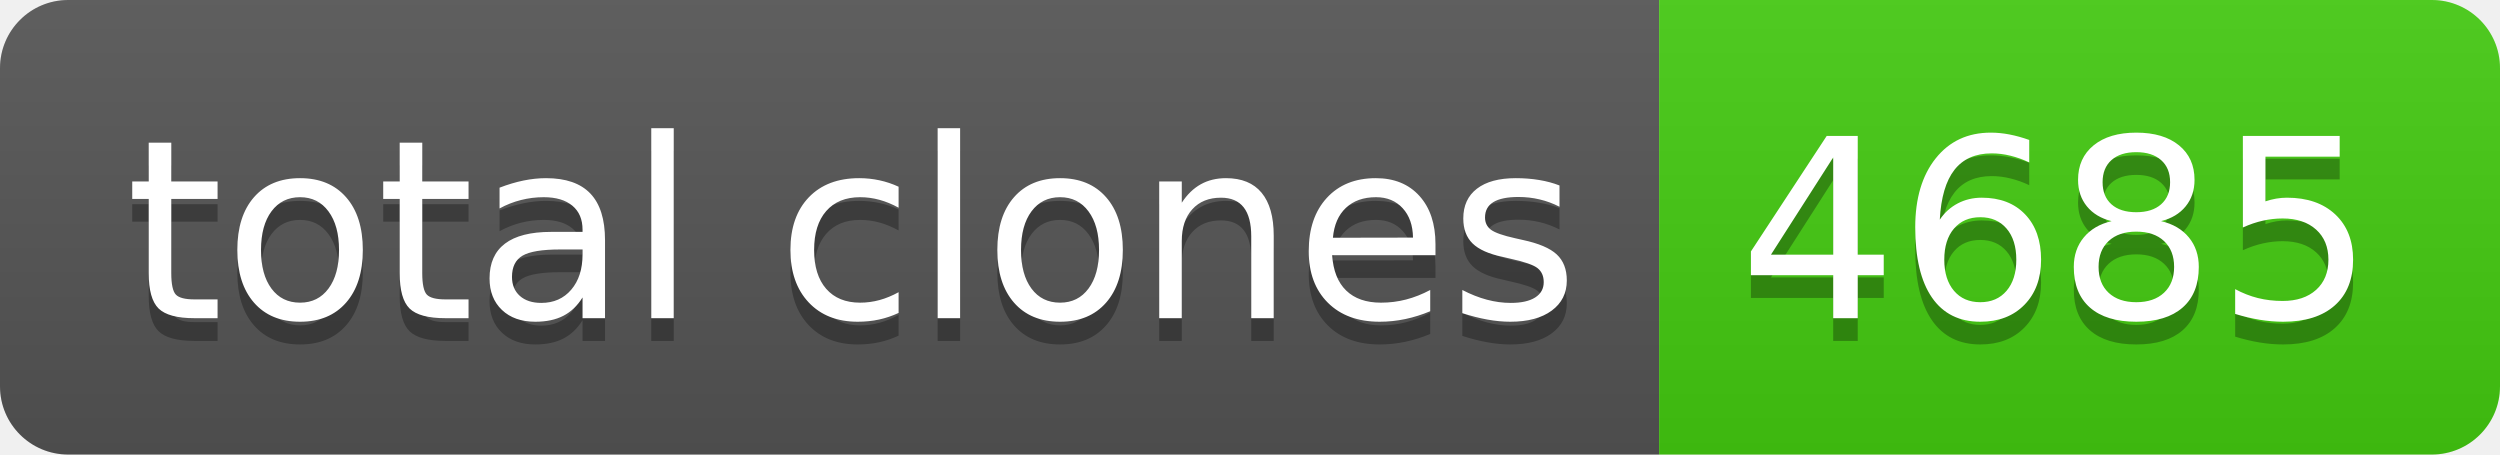
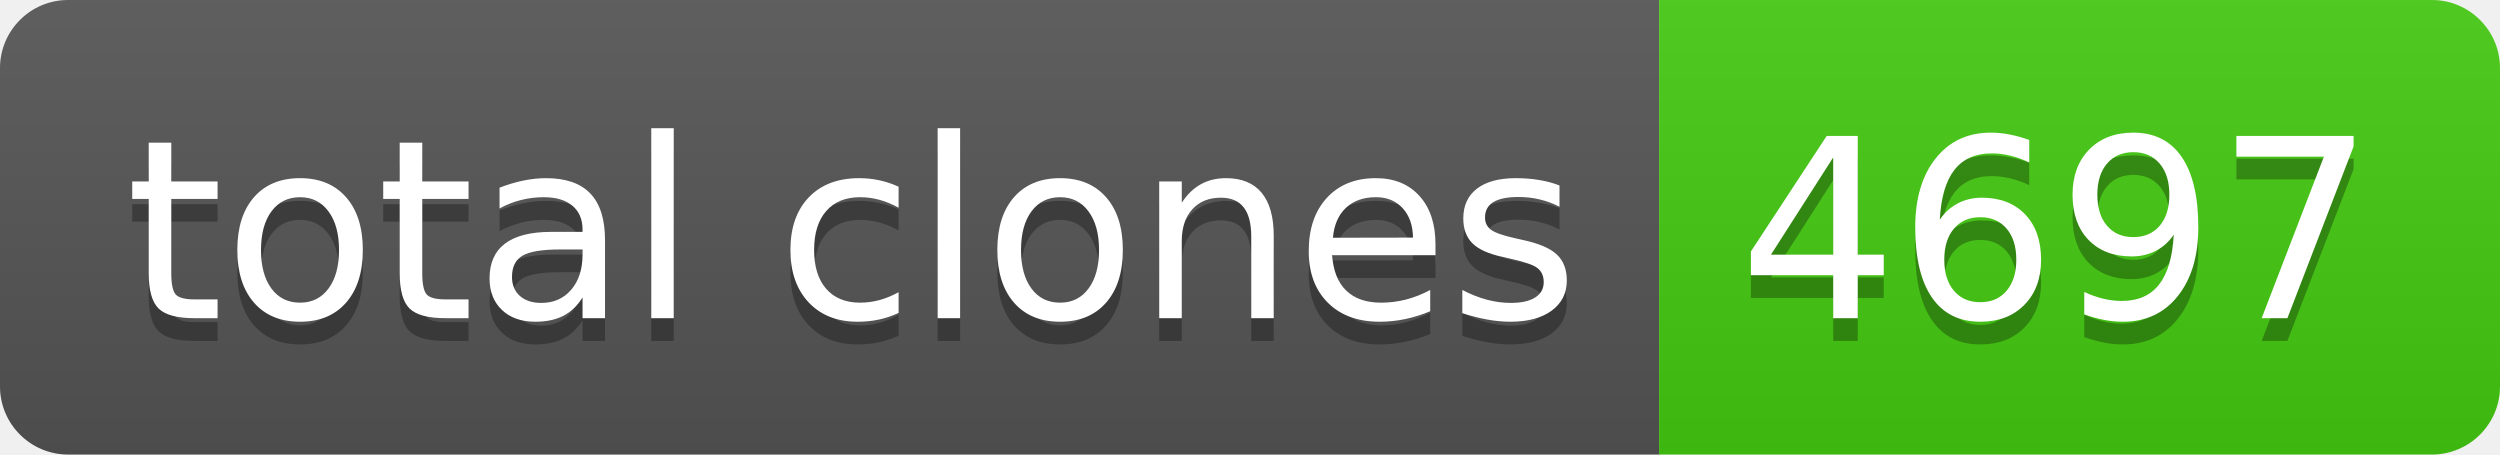
- <svg xmlns="http://www.w3.org/2000/svg" width="110" height="20" role="img" aria-label="total clones: 4685">
+ <svg xmlns="http://www.w3.org/2000/svg" width="110" height="20" role="img" aria-label="total clones: 4697">
  <linearGradient id="s" x2="0" y2="100%">
    <stop offset="0" stop-color="#bbb" stop-opacity=".1" />
    <stop offset="1" stop-opacity=".1" />
  </linearGradient>
  <clipPath id="r">
    <rect width="110" height="20" rx="3" fill="#fff" />
  </clipPath>
  <g clip-path="url(#r)">
    <rect width="73" height="20" fill="#555" />
    <rect x="73" width="37" height="20" fill="#4c1" />
    <rect width="110" height="20" fill="url(#s)" />
  </g>
  <g fill="#fff" text-anchor="middle" font-family="Verdana,Geneva,DejaVu Sans,sans-serif" text-rendering="geometricPrecision" font-size="110">
    <text aria-hidden="true" x="375" y="150" fill="#010101" fill-opacity=".3" transform="scale(.1)" textLength="630">total clones</text>
    <text x="375" y="140" transform="scale(.1)" fill="#fff" textLength="630">total clones</text>
-     <text aria-hidden="true" x="905" y="150" fill="#010101" fill-opacity=".3" transform="scale(.1)" textLength="270">4685</text>
-     <text x="905" y="140" transform="scale(.1)" fill="#fff" textLength="270">4685</text>
+     <text aria-hidden="true" x="905" y="150" fill="#010101" fill-opacity=".3" transform="scale(.1)" textLength="270">4697</text>
+     <text x="905" y="140" transform="scale(.1)" fill="#fff" textLength="270">4697</text>
  </g>
</svg>
